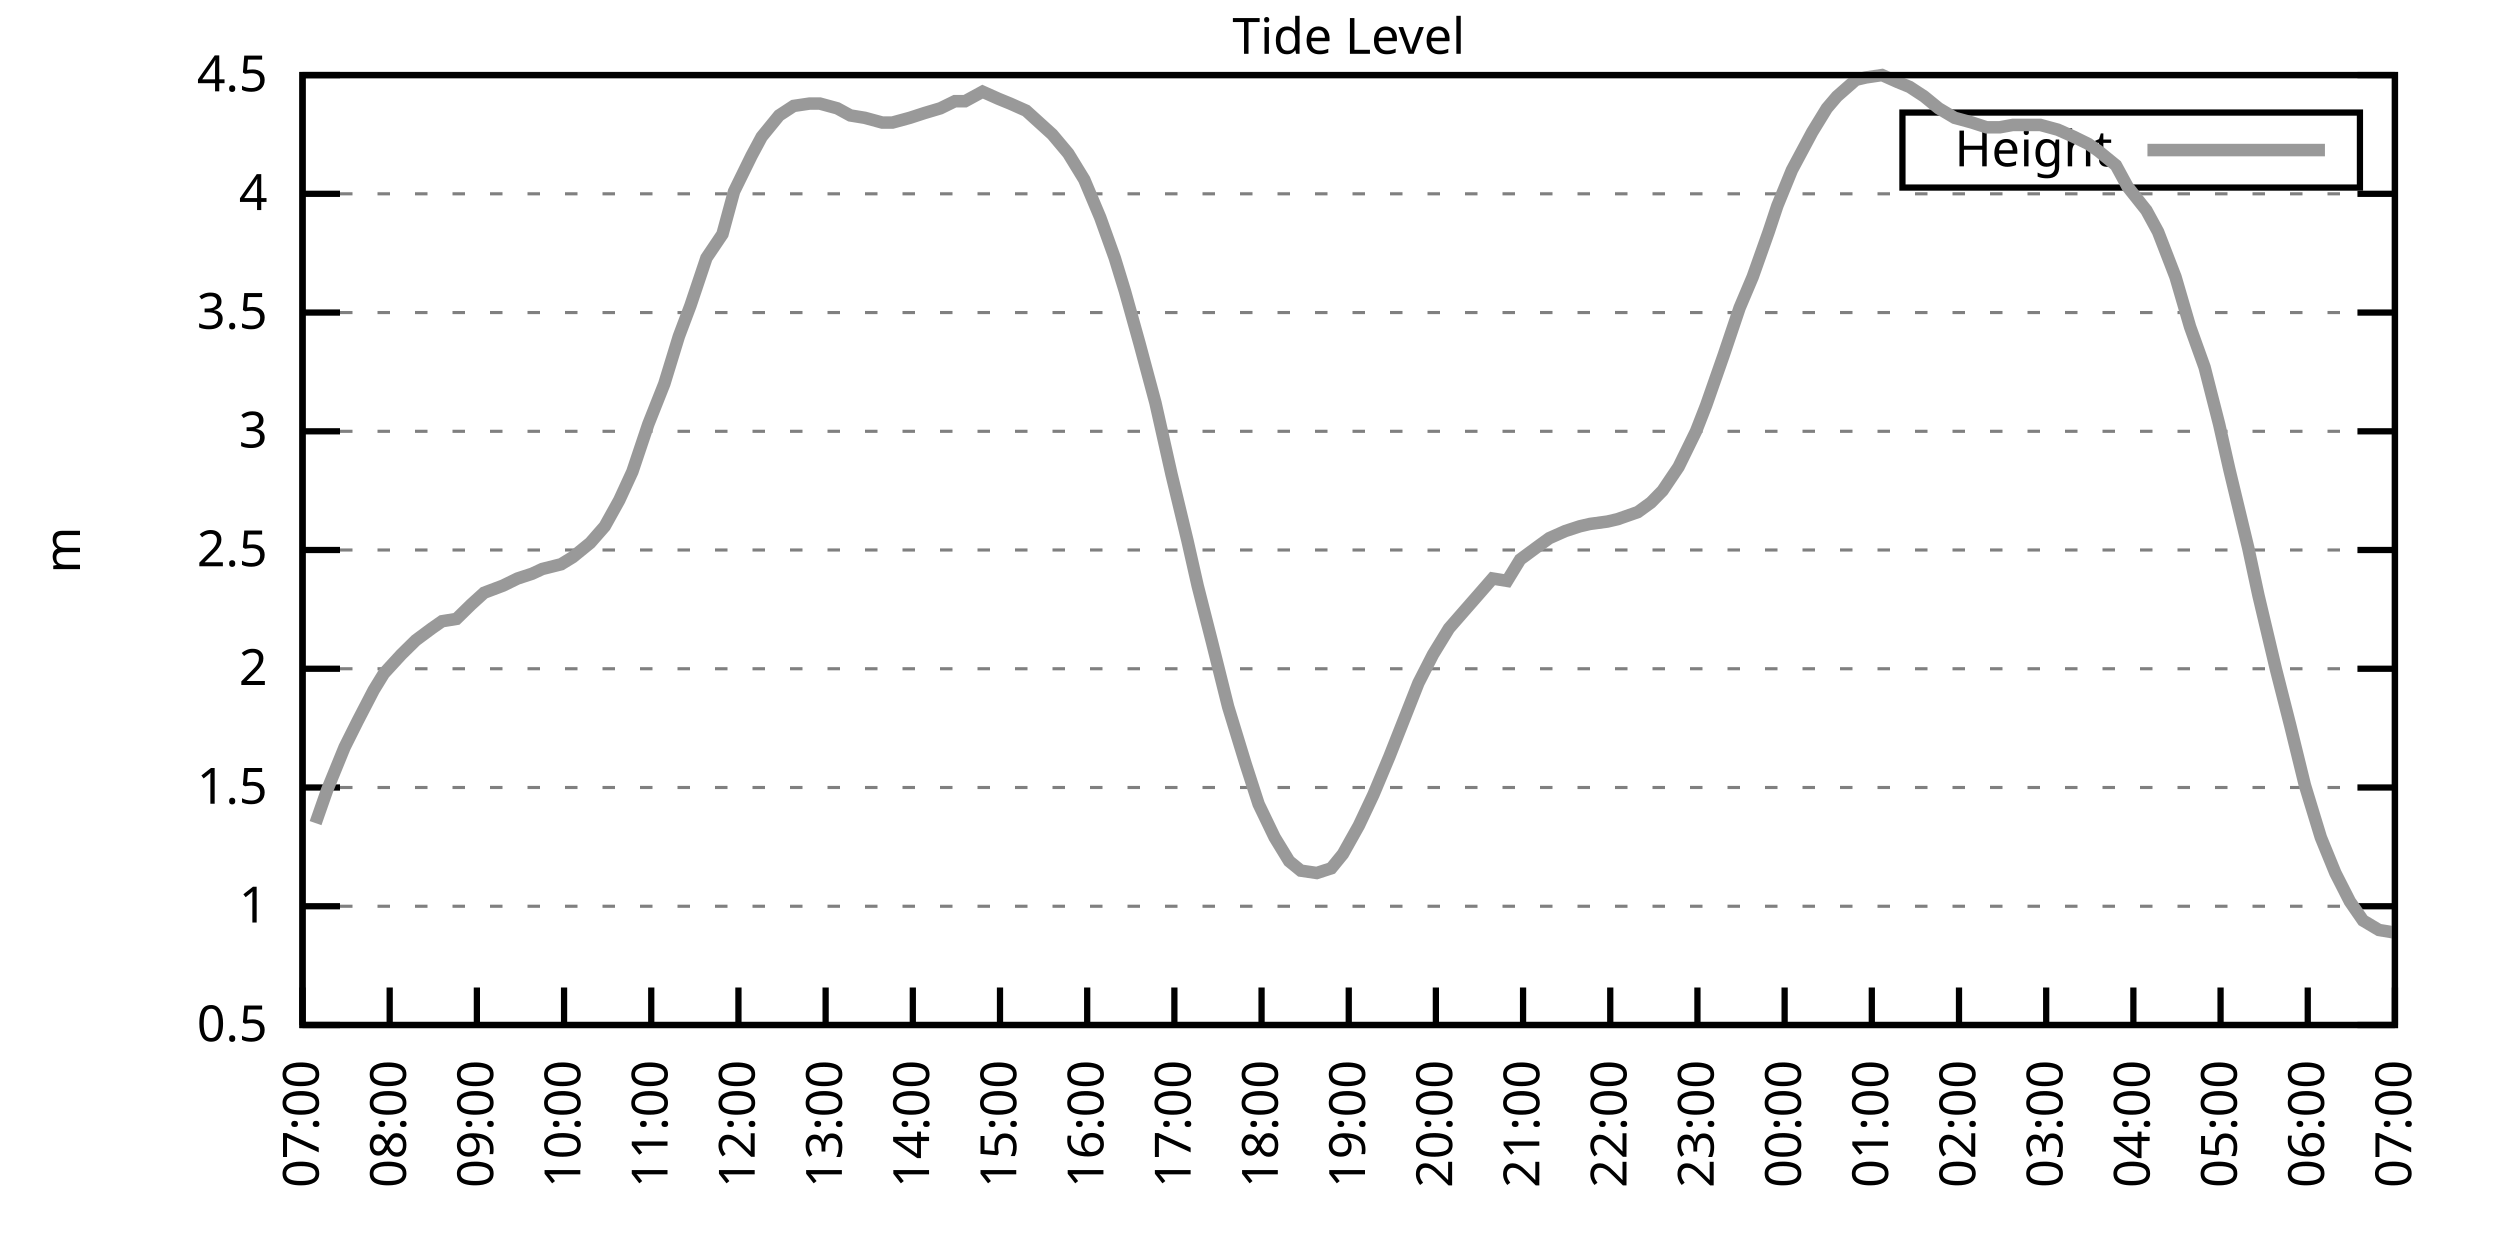
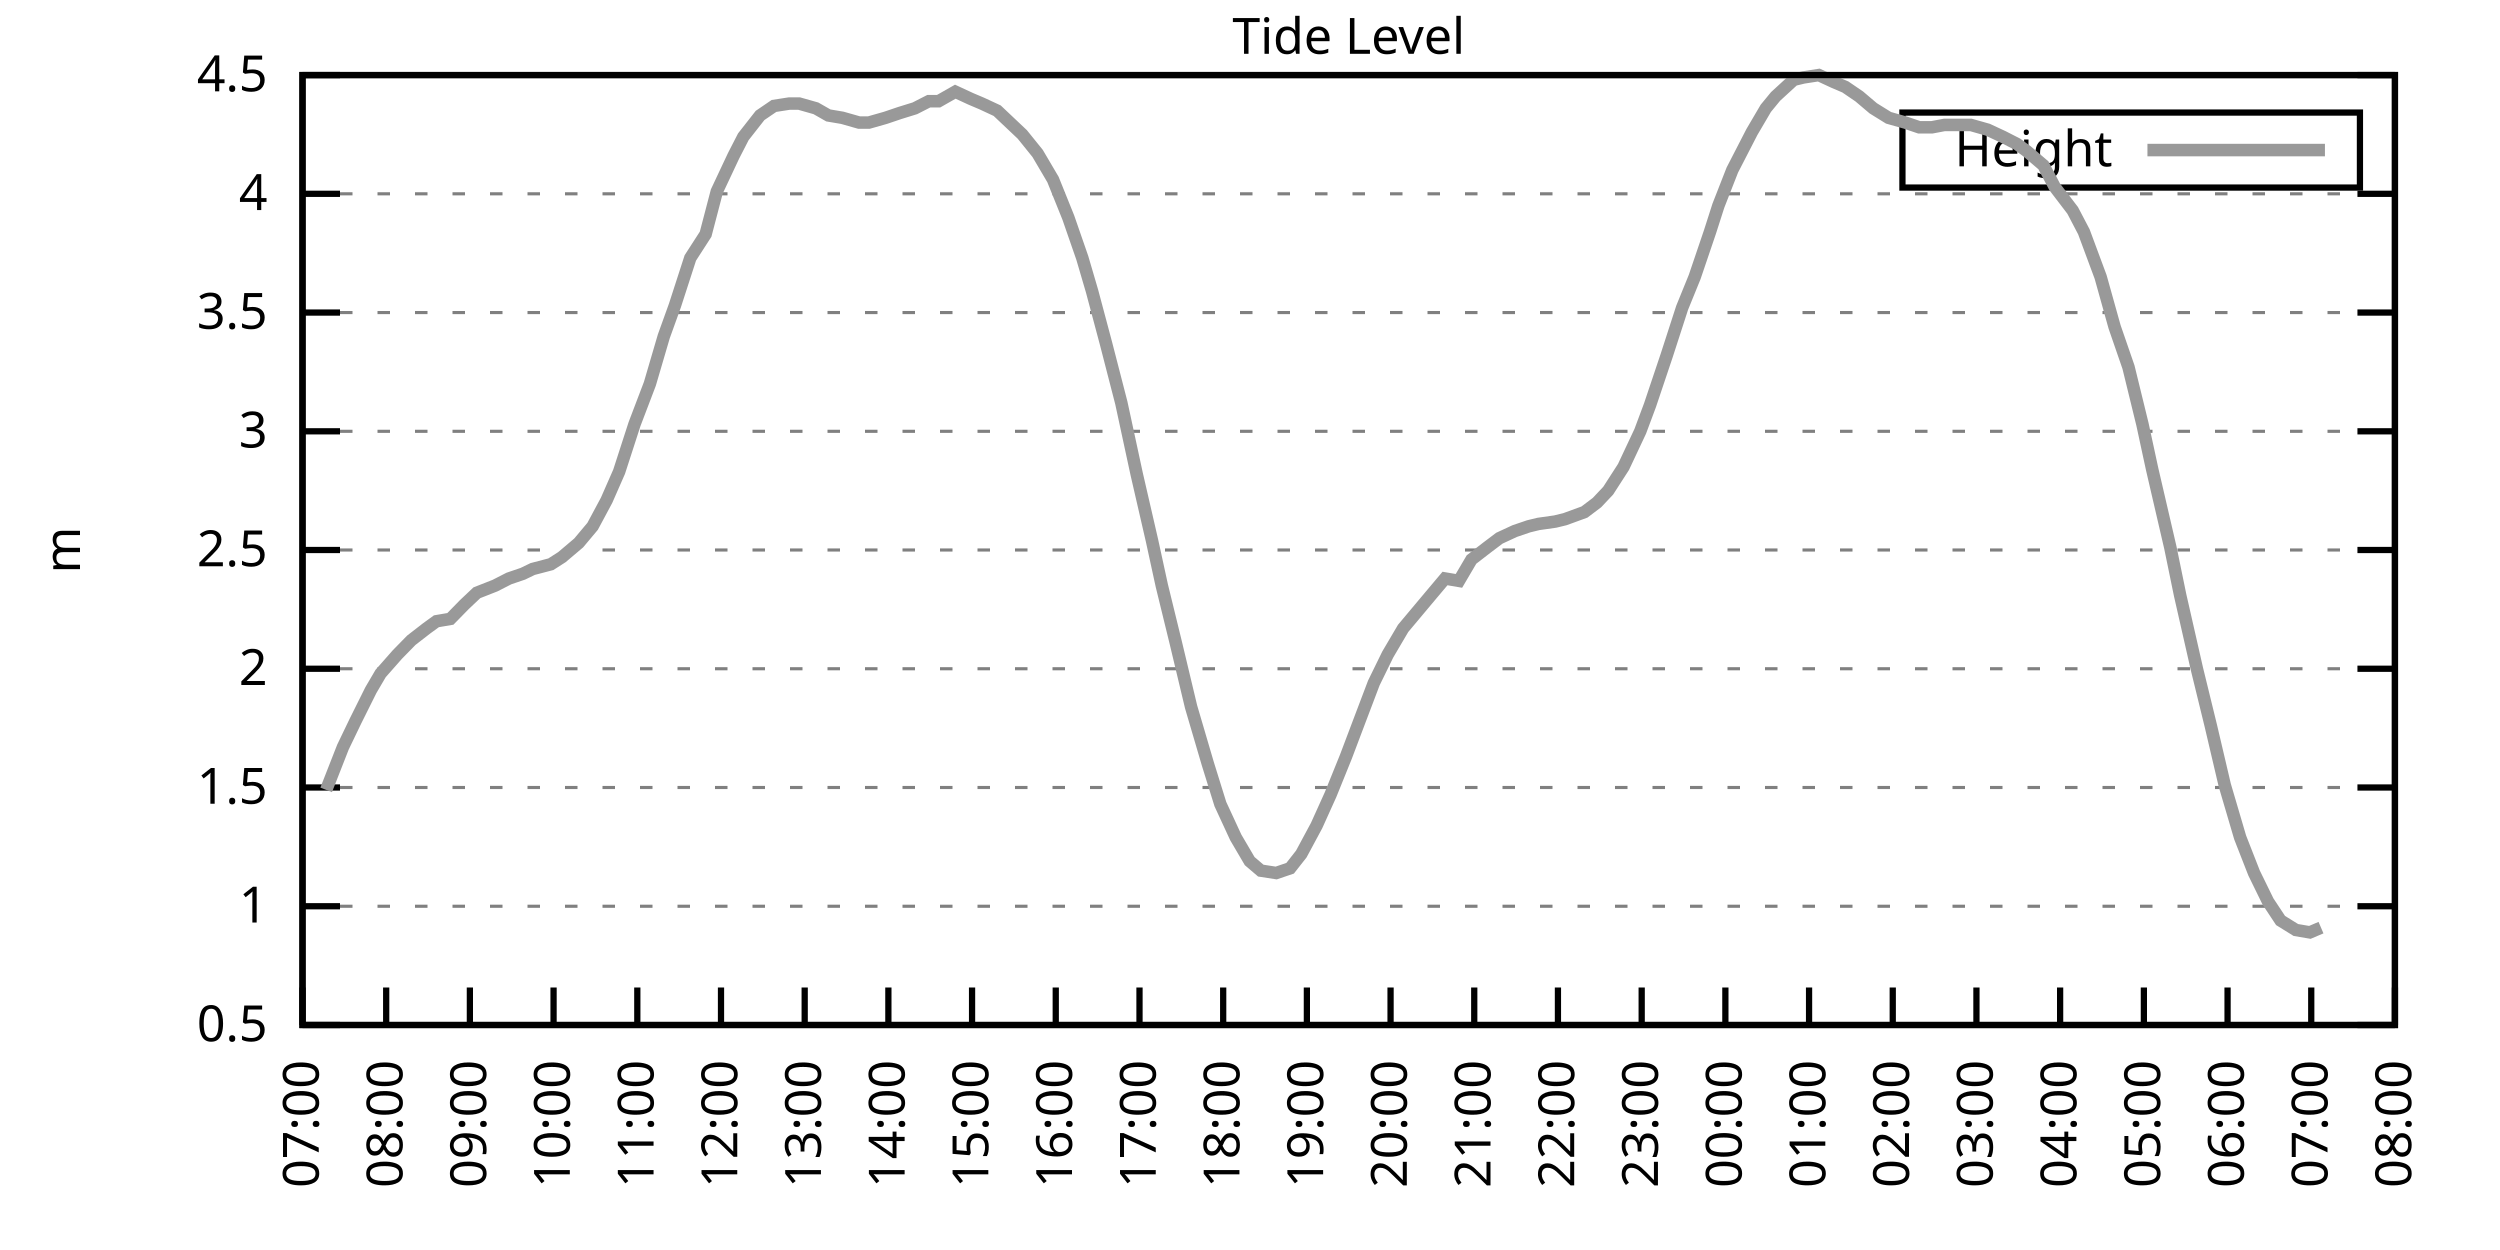
<svg xmlns="http://www.w3.org/2000/svg" xmlns:xlink="http://www.w3.org/1999/xlink" width="400" height="200" viewBox="0 0 400 200">
  <g id="gnuplot_canvas">
    <rect x="0" y="0" width="400" height="200" fill="none" />
    <defs>
      <circle id="gpDot" r="0.5" stroke-width="0.5" stroke="currentColor" />
      <path id="gpPt0" stroke-width="0.333" stroke="currentColor" d="M-1,0 h2 M0,-1 v2" />
      <path id="gpPt1" stroke-width="0.333" stroke="currentColor" d="M-1,-1 L1,1 M1,-1 L-1,1" />
      <path id="gpPt2" stroke-width="0.333" stroke="currentColor" d="M-1,0 L1,0 M0,-1 L0,1 M-1,-1 L1,1 M-1,1 L1,-1" />
      <rect id="gpPt3" stroke-width="0.333" stroke="currentColor" x="-1" y="-1" width="2" height="2" />
      <rect id="gpPt4" stroke-width="0.333" stroke="currentColor" fill="currentColor" x="-1" y="-1" width="2" height="2" />
      <circle id="gpPt5" stroke-width="0.333" stroke="currentColor" cx="0" cy="0" r="1" />
      <use xlink:href="#gpPt5" id="gpPt6" fill="currentColor" stroke="none" />
      <path id="gpPt7" stroke-width="0.333" stroke="currentColor" d="M0,-1.33 L-1.33,0.67 L1.33,0.67 z" />
      <use xlink:href="#gpPt7" id="gpPt8" fill="currentColor" stroke="none" />
      <use xlink:href="#gpPt7" id="gpPt9" stroke="currentColor" transform="rotate(180)" />
      <use xlink:href="#gpPt9" id="gpPt10" fill="currentColor" stroke="none" />
      <use xlink:href="#gpPt3" id="gpPt11" stroke="currentColor" transform="rotate(45)" />
      <use xlink:href="#gpPt11" id="gpPt12" fill="currentColor" stroke="none" />
      <path id="gpPt13" stroke-width="0.333" stroke="currentColor" d="M0,1.330 L1.265,0.411 L0.782,-1.067 L-0.782,-1.076 L-1.265,0.411 z" />
      <use xlink:href="#gpPt13" id="gpPt14" fill="currentColor" stroke="none" />
      <filter id="textbox" filterUnits="objectBoundingBox" x="0" y="0" height="1" width="1">
        <feFlood flood-color="white" flood-opacity="1" result="bgnd" />
        <feComposite in="SourceGraphic" in2="bgnd" operator="atop" />
      </filter>
      <filter id="greybox" filterUnits="objectBoundingBox" x="0" y="0" height="1" width="1">
        <feFlood flood-color="lightgrey" flood-opacity="1" result="grey" />
        <feComposite in="SourceGraphic" in2="grey" operator="atop" />
      </filter>
    </defs>
    <g fill="none" color="white" stroke="currentColor" stroke-width="1.00" stroke-linecap="butt" stroke-linejoin="miter">
</g>
    <g fill="none" color="black" stroke="currentColor" stroke-width="1.00" stroke-linecap="butt" stroke-linejoin="miter">
      <g stroke="none" shape-rendering="crispEdges">
        <polygon fill="rgb(255, 255, 255)" points="48.40,164.00 383.18,164.00 383.18,12.02 48.40,12.02 " />
      </g>
    </g>
    <g fill="none" color="black" stroke="currentColor" stroke-width="1.00" stroke-linecap="butt" stroke-linejoin="miter">
</g>
    <g fill="none" color="black" stroke="black" stroke-width="0.50" stroke-linecap="butt" stroke-linejoin="miter">
</g>
    <g fill="none" color="gray" stroke="currentColor" stroke-width="0.50" stroke-linecap="butt" stroke-linejoin="miter">
      <path stroke="gray" stroke-dasharray="2,4" class="gridline" d="M48.40,164.00 L383.19,164.00  " />
    </g>
    <g fill="none" color="gray" stroke="gray" stroke-width="1.00" stroke-linecap="butt" stroke-linejoin="miter">
</g>
    <g fill="none" color="black" stroke="currentColor" stroke-width="1.00" stroke-linecap="butt" stroke-linejoin="miter">
      <path stroke="black" d="M48.40,164.00 L54.40,164.00 M383.19,164.00 L377.19,164.00  " />
      <g transform="translate(42.80,166.60)" stroke="none" fill="black" font-family="Sans" font-size="8.00" text-anchor="end">
        <text>
          <tspan font-family="Sans"> 0.5</tspan>
        </text>
      </g>
    </g>
    <g fill="none" color="black" stroke="currentColor" stroke-width="1.00" stroke-linecap="butt" stroke-linejoin="miter">
</g>
    <g fill="none" color="black" stroke="black" stroke-width="0.50" stroke-linecap="butt" stroke-linejoin="miter">
</g>
    <g fill="none" color="gray" stroke="currentColor" stroke-width="0.50" stroke-linecap="butt" stroke-linejoin="miter">
      <path stroke="gray" stroke-dasharray="2,4" class="gridline" d="M48.40,145.00 L383.19,145.00  " />
    </g>
    <g fill="none" color="gray" stroke="gray" stroke-width="1.00" stroke-linecap="butt" stroke-linejoin="miter">
</g>
    <g fill="none" color="black" stroke="currentColor" stroke-width="1.00" stroke-linecap="butt" stroke-linejoin="miter">
      <path stroke="black" d="M48.40,145.00 L54.40,145.00 M383.19,145.00 L377.19,145.00  " />
      <g transform="translate(42.80,147.60)" stroke="none" fill="black" font-family="Sans" font-size="8.00" text-anchor="end">
        <text>
          <tspan font-family="Sans"> 1</tspan>
        </text>
      </g>
    </g>
    <g fill="none" color="black" stroke="currentColor" stroke-width="1.00" stroke-linecap="butt" stroke-linejoin="miter">
</g>
    <g fill="none" color="black" stroke="black" stroke-width="0.50" stroke-linecap="butt" stroke-linejoin="miter">
</g>
    <g fill="none" color="gray" stroke="currentColor" stroke-width="0.50" stroke-linecap="butt" stroke-linejoin="miter">
      <path stroke="gray" stroke-dasharray="2,4" class="gridline" d="M48.40,126.00 L383.19,126.00  " />
    </g>
    <g fill="none" color="gray" stroke="gray" stroke-width="1.00" stroke-linecap="butt" stroke-linejoin="miter">
</g>
    <g fill="none" color="black" stroke="currentColor" stroke-width="1.00" stroke-linecap="butt" stroke-linejoin="miter">
      <path stroke="black" d="M48.40,126.00 L54.40,126.00 M383.19,126.00 L377.19,126.00  " />
      <g transform="translate(42.80,128.60)" stroke="none" fill="black" font-family="Sans" font-size="8.00" text-anchor="end">
        <text>
          <tspan font-family="Sans"> 1.5</tspan>
        </text>
      </g>
    </g>
    <g fill="none" color="black" stroke="currentColor" stroke-width="1.00" stroke-linecap="butt" stroke-linejoin="miter">
</g>
    <g fill="none" color="black" stroke="black" stroke-width="0.50" stroke-linecap="butt" stroke-linejoin="miter">
</g>
    <g fill="none" color="gray" stroke="currentColor" stroke-width="0.50" stroke-linecap="butt" stroke-linejoin="miter">
      <path stroke="gray" stroke-dasharray="2,4" class="gridline" d="M48.40,107.00 L383.19,107.00  " />
    </g>
    <g fill="none" color="gray" stroke="gray" stroke-width="1.00" stroke-linecap="butt" stroke-linejoin="miter">
</g>
    <g fill="none" color="black" stroke="currentColor" stroke-width="1.00" stroke-linecap="butt" stroke-linejoin="miter">
      <path stroke="black" d="M48.40,107.00 L54.40,107.00 M383.19,107.00 L377.19,107.00  " />
      <g transform="translate(42.80,109.60)" stroke="none" fill="black" font-family="Sans" font-size="8.00" text-anchor="end">
        <text>
          <tspan font-family="Sans"> 2</tspan>
        </text>
      </g>
    </g>
    <g fill="none" color="black" stroke="currentColor" stroke-width="1.00" stroke-linecap="butt" stroke-linejoin="miter">
</g>
    <g fill="none" color="black" stroke="black" stroke-width="0.50" stroke-linecap="butt" stroke-linejoin="miter">
</g>
    <g fill="none" color="gray" stroke="currentColor" stroke-width="0.50" stroke-linecap="butt" stroke-linejoin="miter">
      <path stroke="gray" stroke-dasharray="2,4" class="gridline" d="M48.40,88.00 L383.19,88.00  " />
    </g>
    <g fill="none" color="gray" stroke="gray" stroke-width="1.00" stroke-linecap="butt" stroke-linejoin="miter">
</g>
    <g fill="none" color="black" stroke="currentColor" stroke-width="1.00" stroke-linecap="butt" stroke-linejoin="miter">
      <path stroke="black" d="M48.40,88.00 L54.40,88.00 M383.19,88.00 L377.19,88.00  " />
      <g transform="translate(42.80,90.60)" stroke="none" fill="black" font-family="Sans" font-size="8.00" text-anchor="end">
        <text>
          <tspan font-family="Sans"> 2.5</tspan>
        </text>
      </g>
    </g>
    <g fill="none" color="black" stroke="currentColor" stroke-width="1.00" stroke-linecap="butt" stroke-linejoin="miter">
</g>
    <g fill="none" color="black" stroke="black" stroke-width="0.50" stroke-linecap="butt" stroke-linejoin="miter">
</g>
    <g fill="none" color="gray" stroke="currentColor" stroke-width="0.50" stroke-linecap="butt" stroke-linejoin="miter">
      <path stroke="gray" stroke-dasharray="2,4" class="gridline" d="M48.40,69.01 L383.19,69.01  " />
    </g>
    <g fill="none" color="gray" stroke="gray" stroke-width="1.00" stroke-linecap="butt" stroke-linejoin="miter">
</g>
    <g fill="none" color="black" stroke="currentColor" stroke-width="1.00" stroke-linecap="butt" stroke-linejoin="miter">
      <path stroke="black" d="M48.40,69.01 L54.40,69.01 M383.19,69.01 L377.19,69.01  " />
      <g transform="translate(42.80,71.61)" stroke="none" fill="black" font-family="Sans" font-size="8.00" text-anchor="end">
        <text>
          <tspan font-family="Sans"> 3</tspan>
        </text>
      </g>
    </g>
    <g fill="none" color="black" stroke="currentColor" stroke-width="1.00" stroke-linecap="butt" stroke-linejoin="miter">
</g>
    <g fill="none" color="black" stroke="black" stroke-width="0.50" stroke-linecap="butt" stroke-linejoin="miter">
</g>
    <g fill="none" color="gray" stroke="currentColor" stroke-width="0.50" stroke-linecap="butt" stroke-linejoin="miter">
      <path stroke="gray" stroke-dasharray="2,4" class="gridline" d="M48.40,50.01 L383.19,50.01  " />
    </g>
    <g fill="none" color="gray" stroke="gray" stroke-width="1.00" stroke-linecap="butt" stroke-linejoin="miter">
</g>
    <g fill="none" color="black" stroke="currentColor" stroke-width="1.00" stroke-linecap="butt" stroke-linejoin="miter">
      <path stroke="black" d="M48.40,50.01 L54.40,50.01 M383.19,50.01 L377.19,50.01  " />
      <g transform="translate(42.80,52.61)" stroke="none" fill="black" font-family="Sans" font-size="8.00" text-anchor="end">
        <text>
          <tspan font-family="Sans"> 3.5</tspan>
        </text>
      </g>
    </g>
    <g fill="none" color="black" stroke="currentColor" stroke-width="1.00" stroke-linecap="butt" stroke-linejoin="miter">
</g>
    <g fill="none" color="black" stroke="black" stroke-width="0.50" stroke-linecap="butt" stroke-linejoin="miter">
</g>
    <g fill="none" color="gray" stroke="currentColor" stroke-width="0.50" stroke-linecap="butt" stroke-linejoin="miter">
      <path stroke="gray" stroke-dasharray="2,4" class="gridline" d="M48.40,31.01 L383.19,31.01  " />
    </g>
    <g fill="none" color="gray" stroke="gray" stroke-width="1.00" stroke-linecap="butt" stroke-linejoin="miter">
</g>
    <g fill="none" color="black" stroke="currentColor" stroke-width="1.00" stroke-linecap="butt" stroke-linejoin="miter">
      <path stroke="black" d="M48.40,31.01 L54.40,31.01 M383.19,31.01 L377.19,31.01  " />
      <g transform="translate(42.80,33.61)" stroke="none" fill="black" font-family="Sans" font-size="8.00" text-anchor="end">
        <text>
          <tspan font-family="Sans"> 4</tspan>
        </text>
      </g>
    </g>
    <g fill="none" color="black" stroke="currentColor" stroke-width="1.00" stroke-linecap="butt" stroke-linejoin="miter">
</g>
    <g fill="none" color="black" stroke="black" stroke-width="0.50" stroke-linecap="butt" stroke-linejoin="miter">
</g>
    <g fill="none" color="gray" stroke="currentColor" stroke-width="0.50" stroke-linecap="butt" stroke-linejoin="miter">
      <path stroke="gray" stroke-dasharray="2,4" class="gridline" d="M48.40,12.01 L383.19,12.01  " />
    </g>
    <g fill="none" color="gray" stroke="gray" stroke-width="1.00" stroke-linecap="butt" stroke-linejoin="miter">
</g>
    <g fill="none" color="black" stroke="currentColor" stroke-width="1.00" stroke-linecap="butt" stroke-linejoin="miter">
      <path stroke="black" d="M48.40,12.01 L54.40,12.01 M383.19,12.01 L377.19,12.01  " />
      <g transform="translate(42.80,14.61)" stroke="none" fill="black" font-family="Sans" font-size="8.00" text-anchor="end">
        <text>
          <tspan font-family="Sans"> 4.5</tspan>
        </text>
      </g>
    </g>
    <g fill="none" color="black" stroke="currentColor" stroke-width="1.00" stroke-linecap="butt" stroke-linejoin="miter">
      <path stroke="black" d="M48.40,164.00 L48.40,158.00  " />
      <g transform="translate(51.00,169.60) rotate(270.00)" stroke="none" fill="black" font-family="Sans" font-size="8.00" text-anchor="end">
        <text>
          <tspan font-family="Sans">07:00</tspan>
        </text>
      </g>
    </g>
    <g fill="none" color="black" stroke="currentColor" stroke-width="1.00" stroke-linecap="butt" stroke-linejoin="miter">
-       <path stroke="black" d="M62.35,164.00 L62.35,158.00  " />
-       <g transform="translate(64.95,169.60) rotate(270.00)" stroke="none" fill="black" font-family="Sans" font-size="8.00" text-anchor="end">
+       <path stroke="black" d="M61.79,164.00 L61.79,158.00  " />
+       <g transform="translate(64.39,169.60) rotate(270.00)" stroke="none" fill="black" font-family="Sans" font-size="8.00" text-anchor="end">
        <text>
          <tspan font-family="Sans">08:00</tspan>
        </text>
      </g>
    </g>
    <g fill="none" color="black" stroke="currentColor" stroke-width="1.00" stroke-linecap="butt" stroke-linejoin="miter">
-       <path stroke="black" d="M76.30,164.00 L76.30,158.00  " />
-       <g transform="translate(78.90,169.60) rotate(270.00)" stroke="none" fill="black" font-family="Sans" font-size="8.00" text-anchor="end">
+       <path stroke="black" d="M75.18,164.00 L75.18,158.00  " />
+       <g transform="translate(77.78,169.60) rotate(270.00)" stroke="none" fill="black" font-family="Sans" font-size="8.00" text-anchor="end">
        <text>
          <tspan font-family="Sans">09:00</tspan>
        </text>
      </g>
    </g>
    <g fill="none" color="black" stroke="currentColor" stroke-width="1.00" stroke-linecap="butt" stroke-linejoin="miter">
-       <path stroke="black" d="M90.25,164.00 L90.25,158.00  " />
-       <g transform="translate(92.85,169.60) rotate(270.00)" stroke="none" fill="black" font-family="Sans" font-size="8.00" text-anchor="end">
+       <path stroke="black" d="M88.57,164.00 L88.57,158.00  " />
+       <g transform="translate(91.17,169.60) rotate(270.00)" stroke="none" fill="black" font-family="Sans" font-size="8.00" text-anchor="end">
        <text>
          <tspan font-family="Sans">10:00</tspan>
        </text>
      </g>
    </g>
    <g fill="none" color="black" stroke="currentColor" stroke-width="1.00" stroke-linecap="butt" stroke-linejoin="miter">
-       <path stroke="black" d="M104.20,164.00 L104.20,158.00  " />
-       <g transform="translate(106.80,169.60) rotate(270.00)" stroke="none" fill="black" font-family="Sans" font-size="8.00" text-anchor="end">
+       <path stroke="black" d="M101.97,164.00 L101.97,158.00  " />
+       <g transform="translate(104.57,169.60) rotate(270.00)" stroke="none" fill="black" font-family="Sans" font-size="8.00" text-anchor="end">
        <text>
          <tspan font-family="Sans">11:00</tspan>
        </text>
      </g>
    </g>
    <g fill="none" color="black" stroke="currentColor" stroke-width="1.00" stroke-linecap="butt" stroke-linejoin="miter">
-       <path stroke="black" d="M118.15,164.00 L118.15,158.00  " />
-       <g transform="translate(120.75,169.60) rotate(270.00)" stroke="none" fill="black" font-family="Sans" font-size="8.00" text-anchor="end">
+       <path stroke="black" d="M115.36,164.00 L115.36,158.00  " />
+       <g transform="translate(117.96,169.60) rotate(270.00)" stroke="none" fill="black" font-family="Sans" font-size="8.00" text-anchor="end">
        <text>
          <tspan font-family="Sans">12:00</tspan>
        </text>
      </g>
    </g>
    <g fill="none" color="black" stroke="currentColor" stroke-width="1.00" stroke-linecap="butt" stroke-linejoin="miter">
-       <path stroke="black" d="M132.10,164.00 L132.10,158.00  " />
-       <g transform="translate(134.70,169.60) rotate(270.00)" stroke="none" fill="black" font-family="Sans" font-size="8.00" text-anchor="end">
+       <path stroke="black" d="M128.75,164.00 L128.75,158.00  " />
+       <g transform="translate(131.35,169.60) rotate(270.00)" stroke="none" fill="black" font-family="Sans" font-size="8.00" text-anchor="end">
        <text>
          <tspan font-family="Sans">13:00</tspan>
        </text>
      </g>
    </g>
    <g fill="none" color="black" stroke="currentColor" stroke-width="1.00" stroke-linecap="butt" stroke-linejoin="miter">
-       <path stroke="black" d="M146.05,164.00 L146.05,158.00  " />
-       <g transform="translate(148.65,169.60) rotate(270.00)" stroke="none" fill="black" font-family="Sans" font-size="8.00" text-anchor="end">
+       <path stroke="black" d="M142.14,164.00 L142.14,158.00  " />
+       <g transform="translate(144.74,169.60) rotate(270.00)" stroke="none" fill="black" font-family="Sans" font-size="8.00" text-anchor="end">
        <text>
          <tspan font-family="Sans">14:00</tspan>
        </text>
      </g>
    </g>
    <g fill="none" color="black" stroke="currentColor" stroke-width="1.00" stroke-linecap="butt" stroke-linejoin="miter">
-       <path stroke="black" d="M160.00,164.00 L160.00,158.00  " />
-       <g transform="translate(162.60,169.60) rotate(270.00)" stroke="none" fill="black" font-family="Sans" font-size="8.00" text-anchor="end">
+       <path stroke="black" d="M155.53,164.00 L155.53,158.00  " />
+       <g transform="translate(158.13,169.60) rotate(270.00)" stroke="none" fill="black" font-family="Sans" font-size="8.00" text-anchor="end">
        <text>
          <tspan font-family="Sans">15:00</tspan>
        </text>
      </g>
    </g>
    <g fill="none" color="black" stroke="currentColor" stroke-width="1.00" stroke-linecap="butt" stroke-linejoin="miter">
-       <path stroke="black" d="M173.95,164.00 L173.95,158.00  " />
-       <g transform="translate(176.55,169.60) rotate(270.00)" stroke="none" fill="black" font-family="Sans" font-size="8.00" text-anchor="end">
+       <path stroke="black" d="M168.92,164.00 L168.92,158.00  " />
+       <g transform="translate(171.52,169.60) rotate(270.00)" stroke="none" fill="black" font-family="Sans" font-size="8.00" text-anchor="end">
        <text>
          <tspan font-family="Sans">16:00</tspan>
        </text>
      </g>
    </g>
    <g fill="none" color="black" stroke="currentColor" stroke-width="1.00" stroke-linecap="butt" stroke-linejoin="miter">
-       <path stroke="black" d="M187.90,164.00 L187.90,158.00  " />
-       <g transform="translate(190.50,169.60) rotate(270.00)" stroke="none" fill="black" font-family="Sans" font-size="8.00" text-anchor="end">
+       <path stroke="black" d="M182.32,164.00 L182.32,158.00  " />
+       <g transform="translate(184.92,169.60) rotate(270.00)" stroke="none" fill="black" font-family="Sans" font-size="8.00" text-anchor="end">
        <text>
          <tspan font-family="Sans">17:00</tspan>
        </text>
      </g>
    </g>
    <g fill="none" color="black" stroke="currentColor" stroke-width="1.00" stroke-linecap="butt" stroke-linejoin="miter">
-       <path stroke="black" d="M201.85,164.00 L201.85,158.00  " />
-       <g transform="translate(204.45,169.60) rotate(270.00)" stroke="none" fill="black" font-family="Sans" font-size="8.00" text-anchor="end">
+       <path stroke="black" d="M195.71,164.00 L195.71,158.00  " />
+       <g transform="translate(198.31,169.60) rotate(270.00)" stroke="none" fill="black" font-family="Sans" font-size="8.00" text-anchor="end">
        <text>
          <tspan font-family="Sans">18:00</tspan>
        </text>
      </g>
    </g>
    <g fill="none" color="black" stroke="currentColor" stroke-width="1.00" stroke-linecap="butt" stroke-linejoin="miter">
-       <path stroke="black" d="M215.80,164.00 L215.80,158.00  " />
-       <g transform="translate(218.40,169.60) rotate(270.00)" stroke="none" fill="black" font-family="Sans" font-size="8.00" text-anchor="end">
+       <path stroke="black" d="M209.10,164.00 L209.10,158.00  " />
+       <g transform="translate(211.70,169.60) rotate(270.00)" stroke="none" fill="black" font-family="Sans" font-size="8.00" text-anchor="end">
        <text>
          <tspan font-family="Sans">19:00</tspan>
        </text>
      </g>
    </g>
    <g fill="none" color="black" stroke="currentColor" stroke-width="1.00" stroke-linecap="butt" stroke-linejoin="miter">
-       <path stroke="black" d="M229.74,164.00 L229.74,158.00  " />
-       <g transform="translate(232.34,169.60) rotate(270.00)" stroke="none" fill="black" font-family="Sans" font-size="8.00" text-anchor="end">
+       <path stroke="black" d="M222.49,164.00 L222.49,158.00  " />
+       <g transform="translate(225.09,169.60) rotate(270.00)" stroke="none" fill="black" font-family="Sans" font-size="8.00" text-anchor="end">
        <text>
          <tspan font-family="Sans">20:00</tspan>
        </text>
      </g>
    </g>
    <g fill="none" color="black" stroke="currentColor" stroke-width="1.00" stroke-linecap="butt" stroke-linejoin="miter">
-       <path stroke="black" d="M243.69,164.00 L243.69,158.00  " />
-       <g transform="translate(246.29,169.60) rotate(270.00)" stroke="none" fill="black" font-family="Sans" font-size="8.00" text-anchor="end">
+       <path stroke="black" d="M235.88,164.00 L235.88,158.00  " />
+       <g transform="translate(238.48,169.60) rotate(270.00)" stroke="none" fill="black" font-family="Sans" font-size="8.00" text-anchor="end">
        <text>
          <tspan font-family="Sans">21:00</tspan>
        </text>
      </g>
    </g>
    <g fill="none" color="black" stroke="currentColor" stroke-width="1.00" stroke-linecap="butt" stroke-linejoin="miter">
-       <path stroke="black" d="M257.64,164.00 L257.64,158.00  " />
-       <g transform="translate(260.24,169.60) rotate(270.00)" stroke="none" fill="black" font-family="Sans" font-size="8.00" text-anchor="end">
+       <path stroke="black" d="M249.27,164.00 L249.27,158.00  " />
+       <g transform="translate(251.87,169.60) rotate(270.00)" stroke="none" fill="black" font-family="Sans" font-size="8.00" text-anchor="end">
        <text>
          <tspan font-family="Sans">22:00</tspan>
        </text>
      </g>
    </g>
    <g fill="none" color="black" stroke="currentColor" stroke-width="1.00" stroke-linecap="butt" stroke-linejoin="miter">
-       <path stroke="black" d="M271.59,164.00 L271.59,158.00  " />
-       <g transform="translate(274.19,169.60) rotate(270.00)" stroke="none" fill="black" font-family="Sans" font-size="8.00" text-anchor="end">
+       <path stroke="black" d="M262.67,164.00 L262.67,158.00  " />
+       <g transform="translate(265.27,169.60) rotate(270.00)" stroke="none" fill="black" font-family="Sans" font-size="8.00" text-anchor="end">
        <text>
          <tspan font-family="Sans">23:00</tspan>
        </text>
      </g>
    </g>
    <g fill="none" color="black" stroke="currentColor" stroke-width="1.00" stroke-linecap="butt" stroke-linejoin="miter">
-       <path stroke="black" d="M285.54,164.00 L285.54,158.00  " />
-       <g transform="translate(288.14,169.60) rotate(270.00)" stroke="none" fill="black" font-family="Sans" font-size="8.00" text-anchor="end">
+       <path stroke="black" d="M276.06,164.00 L276.06,158.00  " />
+       <g transform="translate(278.66,169.60) rotate(270.00)" stroke="none" fill="black" font-family="Sans" font-size="8.00" text-anchor="end">
        <text>
          <tspan font-family="Sans">00:00</tspan>
        </text>
      </g>
    </g>
    <g fill="none" color="black" stroke="currentColor" stroke-width="1.00" stroke-linecap="butt" stroke-linejoin="miter">
-       <path stroke="black" d="M299.49,164.00 L299.49,158.00  " />
-       <g transform="translate(302.09,169.60) rotate(270.00)" stroke="none" fill="black" font-family="Sans" font-size="8.00" text-anchor="end">
+       <path stroke="black" d="M289.45,164.00 L289.45,158.00  " />
+       <g transform="translate(292.05,169.60) rotate(270.00)" stroke="none" fill="black" font-family="Sans" font-size="8.00" text-anchor="end">
        <text>
          <tspan font-family="Sans">01:00</tspan>
        </text>
      </g>
    </g>
    <g fill="none" color="black" stroke="currentColor" stroke-width="1.00" stroke-linecap="butt" stroke-linejoin="miter">
-       <path stroke="black" d="M313.44,164.00 L313.44,158.00  " />
-       <g transform="translate(316.04,169.60) rotate(270.00)" stroke="none" fill="black" font-family="Sans" font-size="8.00" text-anchor="end">
+       <path stroke="black" d="M302.84,164.00 L302.84,158.00  " />
+       <g transform="translate(305.44,169.60) rotate(270.00)" stroke="none" fill="black" font-family="Sans" font-size="8.00" text-anchor="end">
        <text>
          <tspan font-family="Sans">02:00</tspan>
        </text>
      </g>
    </g>
    <g fill="none" color="black" stroke="currentColor" stroke-width="1.00" stroke-linecap="butt" stroke-linejoin="miter">
-       <path stroke="black" d="M327.39,164.00 L327.39,158.00  " />
-       <g transform="translate(329.99,169.60) rotate(270.00)" stroke="none" fill="black" font-family="Sans" font-size="8.00" text-anchor="end">
+       <path stroke="black" d="M316.23,164.00 L316.23,158.00  " />
+       <g transform="translate(318.83,169.60) rotate(270.00)" stroke="none" fill="black" font-family="Sans" font-size="8.00" text-anchor="end">
        <text>
          <tspan font-family="Sans">03:00</tspan>
        </text>
      </g>
    </g>
    <g fill="none" color="black" stroke="currentColor" stroke-width="1.00" stroke-linecap="butt" stroke-linejoin="miter">
-       <path stroke="black" d="M341.34,164.00 L341.34,158.00  " />
-       <g transform="translate(343.94,169.60) rotate(270.00)" stroke="none" fill="black" font-family="Sans" font-size="8.00" text-anchor="end">
+       <path stroke="black" d="M329.62,164.00 L329.62,158.00  " />
+       <g transform="translate(332.22,169.60) rotate(270.00)" stroke="none" fill="black" font-family="Sans" font-size="8.00" text-anchor="end">
        <text>
          <tspan font-family="Sans">04:00</tspan>
        </text>
      </g>
    </g>
    <g fill="none" color="black" stroke="currentColor" stroke-width="1.00" stroke-linecap="butt" stroke-linejoin="miter">
-       <path stroke="black" d="M355.29,164.00 L355.29,158.00  " />
-       <g transform="translate(357.89,169.60) rotate(270.00)" stroke="none" fill="black" font-family="Sans" font-size="8.00" text-anchor="end">
+       <path stroke="black" d="M343.02,164.00 L343.02,158.00  " />
+       <g transform="translate(345.62,169.60) rotate(270.00)" stroke="none" fill="black" font-family="Sans" font-size="8.00" text-anchor="end">
        <text>
          <tspan font-family="Sans">05:00</tspan>
        </text>
      </g>
    </g>
    <g fill="none" color="black" stroke="currentColor" stroke-width="1.00" stroke-linecap="butt" stroke-linejoin="miter">
-       <path stroke="black" d="M369.24,164.00 L369.24,158.00  " />
-       <g transform="translate(371.84,169.60) rotate(270.00)" stroke="none" fill="black" font-family="Sans" font-size="8.00" text-anchor="end">
+       <path stroke="black" d="M356.41,164.00 L356.41,158.00  " />
+       <g transform="translate(359.01,169.60) rotate(270.00)" stroke="none" fill="black" font-family="Sans" font-size="8.00" text-anchor="end">
        <text>
          <tspan font-family="Sans">06:00</tspan>
+         </text>
+       </g>
+     </g>
+     <g fill="none" color="black" stroke="currentColor" stroke-width="1.00" stroke-linecap="butt" stroke-linejoin="miter">
+       <path stroke="black" d="M369.80,164.00 L369.80,158.00  " />
+       <g transform="translate(372.40,169.60) rotate(270.00)" stroke="none" fill="black" font-family="Sans" font-size="8.00" text-anchor="end">
+         <text>
+           <tspan font-family="Sans">07:00</tspan>
        </text>
      </g>
    </g>
    <g fill="none" color="black" stroke="currentColor" stroke-width="1.00" stroke-linecap="butt" stroke-linejoin="miter">
      <path stroke="black" d="M383.19,164.00 L383.19,158.00  " />
      <g transform="translate(385.79,169.60) rotate(270.00)" stroke="none" fill="black" font-family="Sans" font-size="8.00" text-anchor="end">
        <text>
-           <tspan font-family="Sans">07:00</tspan>
+           <tspan font-family="Sans">08:00</tspan>
        </text>
      </g>
    </g>
    <g fill="none" color="black" stroke="currentColor" stroke-width="1.00" stroke-linecap="butt" stroke-linejoin="miter">
</g>
    <g fill="none" color="black" stroke="currentColor" stroke-width="1.00" stroke-linecap="butt" stroke-linejoin="miter">
      <path stroke="black" d="M48.40,12.01 L48.40,164.00 L383.19,164.00 L383.19,12.01 L48.40,12.01 Z  " />
    </g>
    <g fill="none" color="black" stroke="currentColor" stroke-width="1.00" stroke-linecap="butt" stroke-linejoin="miter">
</g>
    <g fill="none" color="black" stroke="currentColor" stroke-width="1.00" stroke-linecap="butt" stroke-linejoin="miter">
      <path stroke="black" d="M304.39,30.01 L304.39,18.01 L377.59,18.01 L377.59,30.01 L304.39,30.01 Z  " />
    </g>
    <g id="Tide_level_plot_1">
      <g fill="none" color="white" stroke="black" stroke-width="2.00" stroke-linecap="butt" stroke-linejoin="miter">
</g>
      <g fill="none" color="black" stroke="currentColor" stroke-width="2.00" stroke-linecap="butt" stroke-linejoin="miter">
        <g transform="translate(337.99,26.61)" stroke="none" fill="black" font-family="Sans" font-size="8.00" text-anchor="end">
          <text>
            <tspan font-family="Sans">Height</tspan>
          </text>
        </g>
      </g>
      <g fill="none" color="black" stroke="currentColor" stroke-width="2.00" stroke-linecap="butt" stroke-linejoin="miter">
-         <path stroke="rgb(153, 153, 153)" d="M343.59,24.01 L371.99,24.01 M50.49,131.70 L52.35,126.38 L55.14,119.54 L57.23,115.36 L59.79,110.42 L61.42,107.76   L64.21,104.72 L66.53,102.44 L69.09,100.54 L70.72,99.40 L73.04,99.02 L75.37,96.74 L77.46,94.84 L80.48,93.70   L82.81,92.56 L85.13,91.80 L86.76,91.04 L89.78,90.28 L91.64,89.14 L94.43,86.87 L96.76,84.21 L99.08,80.03   L101.18,75.47 L103.73,67.87 L106.29,61.41 L108.62,53.81 L110.48,48.87 L113.03,41.27 L115.59,37.47 L117.45,30.63   L120.24,24.93 L121.87,21.89 L124.66,18.47 L126.98,16.95 L129.54,16.57 L131.17,16.57 L133.96,17.33 L136.05,18.47   L138.37,18.85 L141.16,19.61 L142.79,19.61 L145.58,18.85 L147.91,18.09 L150.46,17.33 L152.79,16.19 L154.42,16.19   L157.21,14.67 L159.76,15.81 L161.62,16.57 L164.18,17.71 L168.37,21.51 L170.92,24.55 L173.48,28.73 L176.04,34.81   L178.36,41.27 L179.99,46.59 L182.32,54.95 L184.87,64.45 L187.43,75.85 L189.99,86.49 L191.62,93.70 L193.94,102.82   L196.50,113.08 L199.29,122.20 L201.38,128.66 L203.94,133.98 L206.26,137.78 L208.12,139.30 L210.68,139.68 L213.01,138.92   L214.87,136.64 L217.42,132.08 L219.75,127.14 L222.30,121.06 L224.40,115.74 L226.95,109.28 L229.28,104.72 L231.84,100.54   L234.16,97.88 L236.49,95.22 L238.81,92.56 L241.14,92.94 L243.23,89.52 L245.79,87.63 L247.88,86.11 L250.44,84.97   L252.76,84.21 L254.39,83.83 L257.18,83.45 L258.81,83.07 L262.06,81.93 L264.15,80.41 L266.01,78.51 L268.57,74.71   L271.36,69.01 L272.99,64.83 L275.78,56.85 L278.34,49.25 L280.43,44.31 L282.99,37.09 L284.38,32.91 L286.71,27.21   L289.96,21.13 L292.29,17.33 L293.91,15.43 L296.94,12.77 L298.56,12.39 L301.12,12.01 L303.68,13.15 L305.54,13.91   L307.86,15.43 L310.19,17.33 L312.74,18.85 L315.53,19.61 L317.86,20.37 L319.95,20.37 L322.04,19.99 L324.83,19.99   L326.46,19.99 L329.25,20.75 L331.81,21.89 L334.13,23.03 L335.76,24.17 L338.55,26.45 L340.41,29.87 L343.43,33.67   L345.29,37.09 L348.08,44.31 L350.41,52.29 L352.73,58.75 L355.06,67.87 L356.69,75.09 L359.71,87.63 L361.34,95.22   L364.13,107.00 L366.45,116.12 L368.78,125.62 L371.33,133.98 L373.66,139.68 L375.98,144.24 L378.08,147.28 L380.63,148.80   L382.96,149.18  " />
+         <path stroke="rgb(153, 153, 153)" d="M343.59,24.01 L371.99,24.01 M52.19,126.38 L54.87,119.54 L56.88,115.36 L59.34,110.42 L60.90,107.76 L63.58,104.72   L65.81,102.44 L68.26,100.54 L69.83,99.40 L72.06,99.02 L74.29,96.74 L76.30,94.84 L79.20,93.70 L81.43,92.56   L83.66,91.80 L85.23,91.04 L88.13,90.28 L89.91,89.14 L92.59,86.87 L94.82,84.21 L97.06,80.03 L99.06,75.47   L101.52,67.87 L103.98,61.41 L106.21,53.81 L107.99,48.87 L110.45,41.27 L112.90,37.47 L114.69,30.63 L117.37,24.93   L118.93,21.89 L121.61,18.47 L123.84,16.95 L126.29,16.57 L127.86,16.57 L130.54,17.33 L132.54,18.47 L134.78,18.85   L137.45,19.61 L139.02,19.61 L141.69,18.85 L143.93,18.09 L146.38,17.33 L148.61,16.19 L150.18,16.19 L152.85,14.67   L155.31,15.81 L157.10,16.57 L159.55,17.71 L163.57,21.51 L166.02,24.55 L168.48,28.73 L170.93,34.81 L173.17,41.27   L174.73,46.59 L176.96,54.95 L179.41,64.45 L181.87,75.85 L184.32,86.49 L185.89,93.70 L188.12,102.82 L190.57,113.08   L193.25,122.20 L195.26,128.66 L197.72,133.98 L199.95,137.78 L201.73,139.30 L204.19,139.68 L206.42,138.92 L208.21,136.64   L210.66,132.08 L212.89,127.14 L215.35,121.06 L217.36,115.74 L219.81,109.28 L222.04,104.72 L224.50,100.54 L226.73,97.88   L228.96,95.22 L231.20,92.56 L233.43,92.94 L235.44,89.52 L237.89,87.63 L239.90,86.11 L242.36,84.97 L244.59,84.21   L246.15,83.83 L248.83,83.45 L250.39,83.07 L253.51,81.93 L255.52,80.41 L257.31,78.51 L259.76,74.71 L262.44,69.01   L264.00,64.83 L266.68,56.85 L269.14,49.25 L271.15,44.31 L273.60,37.09 L274.94,32.91 L277.17,27.21 L280.30,21.13   L282.53,17.33 L284.09,15.43 L286.99,12.77 L288.56,12.39 L291.01,12.01 L293.47,13.15 L295.25,13.91 L297.48,15.43   L299.72,17.33 L302.17,18.85 L304.85,19.61 L307.08,20.37 L309.09,20.37 L311.10,19.99 L313.78,19.99 L315.34,19.99   L318.02,20.75 L320.47,21.89 L322.70,23.03 L324.27,24.17 L326.95,26.45 L328.73,29.87 L331.63,33.67 L333.42,37.09   L336.10,44.31 L338.33,52.29 L340.56,58.75 L342.79,67.87 L344.35,75.09 L347.26,87.63 L348.82,95.22 L351.50,107.00   L353.73,116.12 L355.96,125.62 L358.42,133.98 L360.65,139.68 L362.88,144.24 L364.89,147.28 L367.34,148.80 L369.58,149.18   L371.36,148.42  " />
      </g>
    </g>
    <g fill="none" color="black" stroke="currentColor" stroke-width="2.00" stroke-linecap="butt" stroke-linejoin="miter">
</g>
    <g fill="none" color="black" stroke="black" stroke-width="1.00" stroke-linecap="butt" stroke-linejoin="miter">
</g>
    <g fill="none" color="black" stroke="currentColor" stroke-width="1.00" stroke-linecap="butt" stroke-linejoin="miter">
      <path stroke="black" d="M48.40,12.01 L48.40,164.00 L383.19,164.00 L383.19,12.01 L48.40,12.01 Z  " />
      <g transform="translate(12.80,88.01) rotate(270.00)" stroke="none" fill="black" font-family="Sans" font-size="8.00" text-anchor="middle">
        <text>
          <tspan font-family="Sans">m</tspan>
        </text>
      </g>
    </g>
    <g fill="none" color="black" stroke="currentColor" stroke-width="1.00" stroke-linecap="butt" stroke-linejoin="miter">
</g>
    <g fill="none" color="black" stroke="currentColor" stroke-width="1.00" stroke-linecap="butt" stroke-linejoin="miter">
      <g transform="translate(215.79,8.61)" stroke="none" fill="black" font-family="Sans" font-size="8.00" text-anchor="middle">
        <text>
          <tspan font-family="Sans">Tide Level</tspan>
        </text>
      </g>
    </g>
    <g fill="none" color="black" stroke="currentColor" stroke-width="1.00" stroke-linecap="butt" stroke-linejoin="miter">
</g>
  </g>
</svg>
